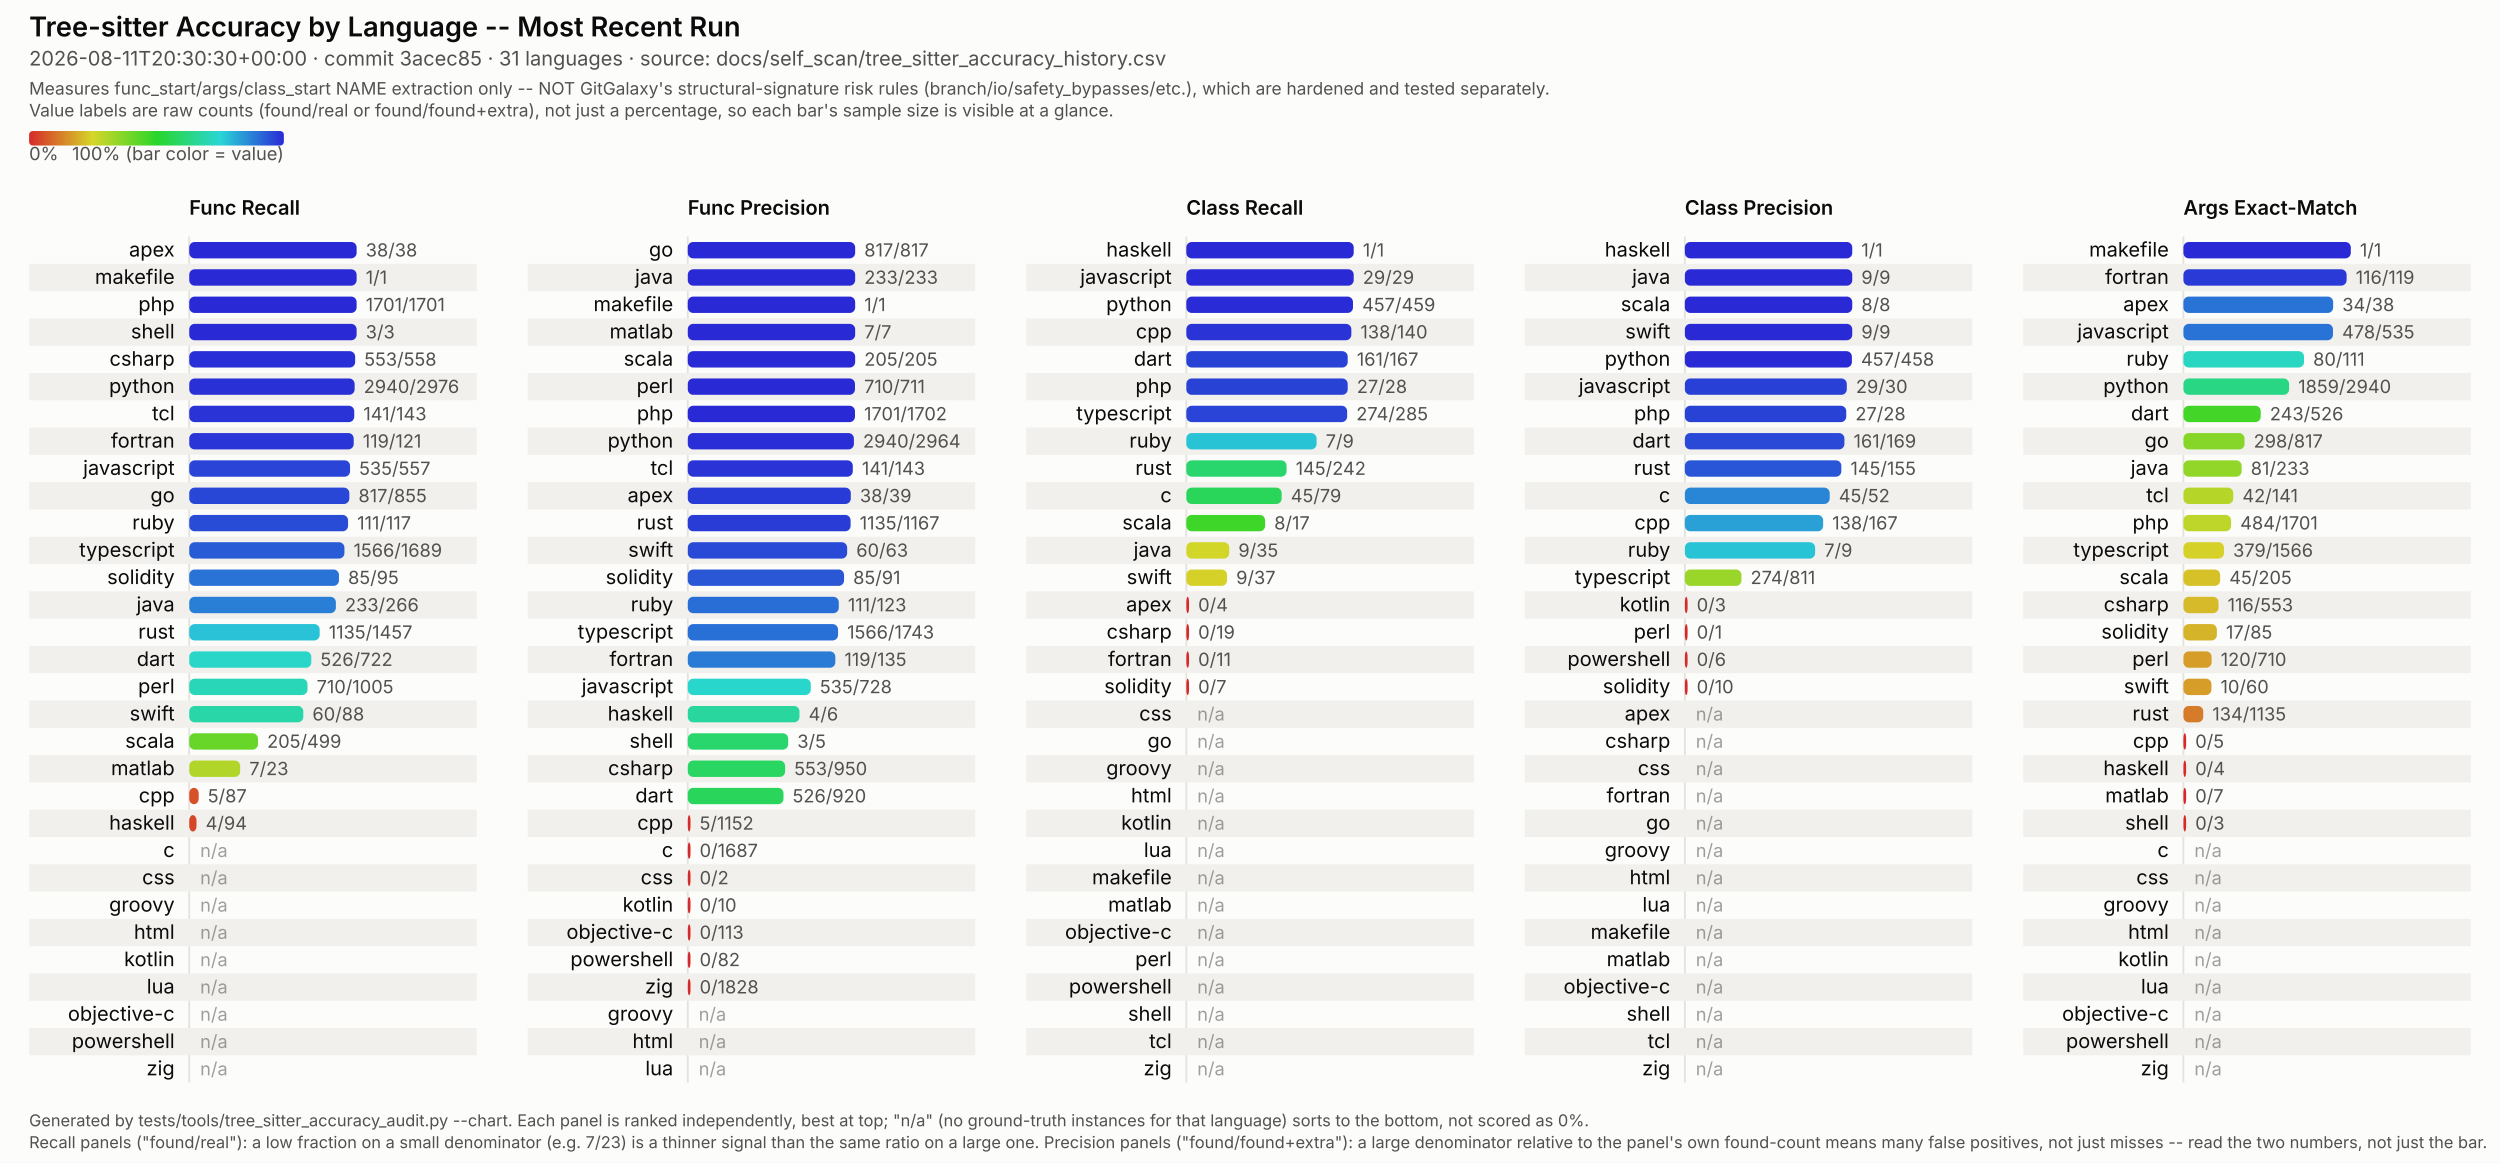
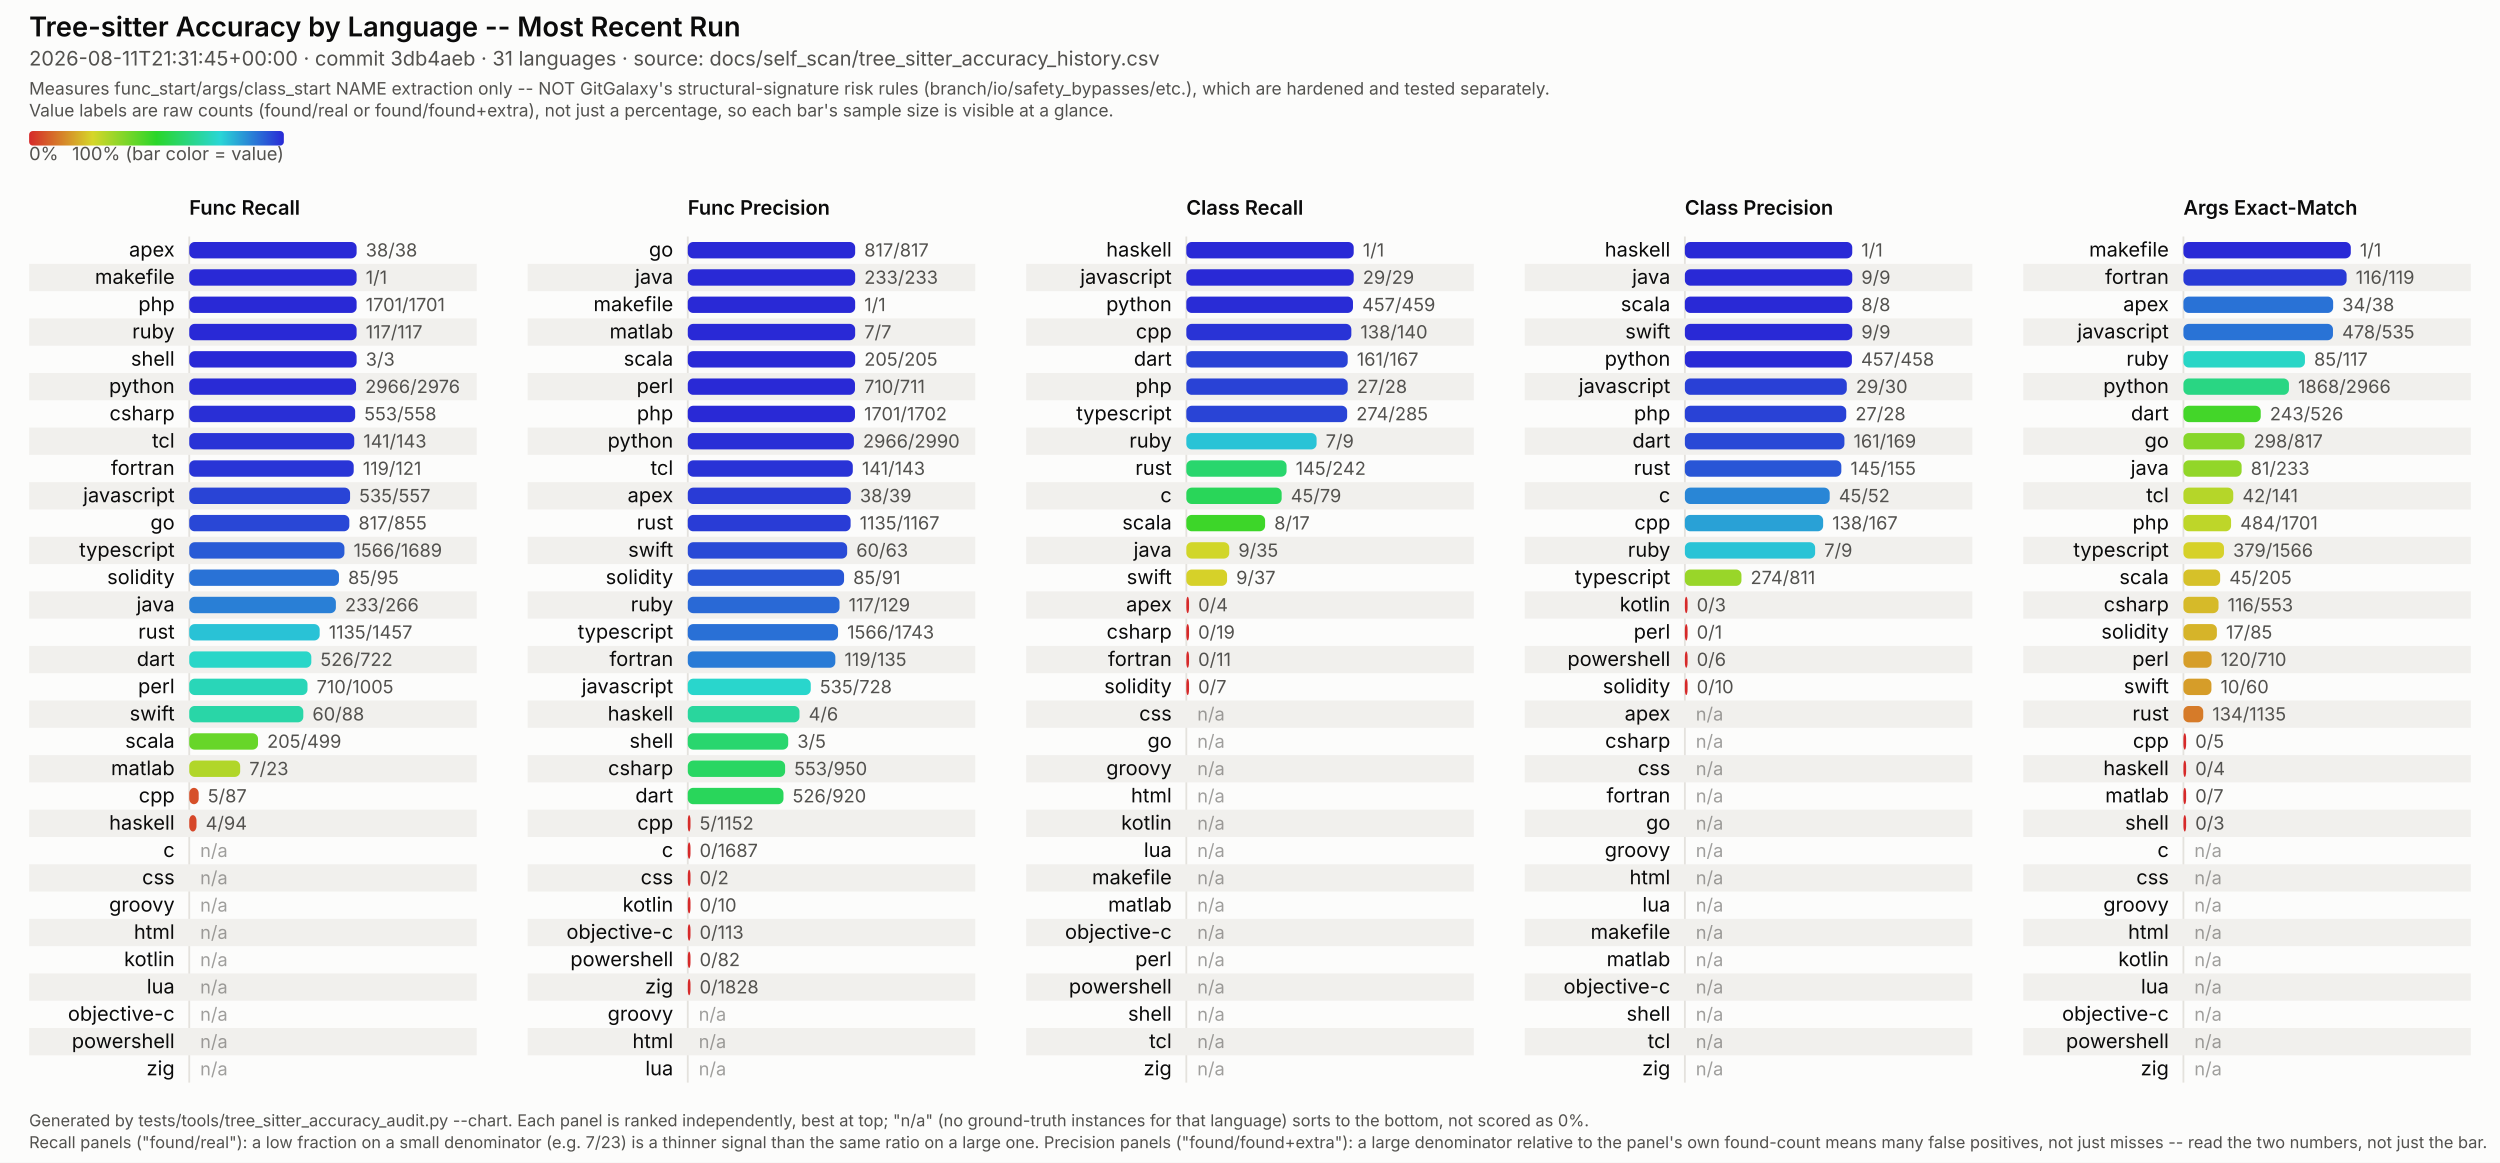
<svg xmlns="http://www.w3.org/2000/svg" viewBox="0 0 1374 639" width="1374" height="639" font-family="system-ui, -apple-system, Segoe UI, sans-serif">
  <style>
  /* No CSS custom properties -- some SVG renderers in the docs pipeline (confirmed: Inkscape's
     CSS parser) don't support var()/nested :root under @media, and silently fail to parse the
     whole block rather than degrading gracefully. Plain class redeclarations under the media
     query are more portable and render identically in real browsers. CDATA-wrapped because this
     text otherwise contains a literal "style" tag-like substring that trips strict XML parsers
     (confirmed: Inkscape read it as a nested element and broke tag matching). */
  .surface { fill: #fcfcfb; }
  .title { fill: #0b0b0b; font-weight: 600; font-size: 15px; }
  .subtitle { fill: #52514e; font-size: 11px; }
  .scope-note { fill: #52514e; font-size: 9.5px; }
  .legend-label { fill: #52514e; font-size: 10px; }
  .col-title { fill: #0b0b0b; font-weight: 600; font-size: 11px; }
  .row-label { fill: #0b0b0b; font-size: 11px; }
  .value-label { fill: #52514e; font-size: 10px; font-variant-numeric: tabular-nums; }
  .na-dash { fill: #52514e; font-size: 10px; opacity: 0.55; }
  .stripe { fill: #f1f0ed; }
  .axis { stroke: #e4e2dd; stroke-width: 1; }
  .footer { fill: #52514e; font-size: 9px; }
  @media (prefers-color-scheme: dark) {
    .surface { fill: #1a1a19; }
    .title { fill: #ffffff; }
    .subtitle { fill: #c3c2b7; }
    .scope-note { fill: #c3c2b7; }
    .legend-label { fill: #c3c2b7; }
    .col-title { fill: #ffffff; }
    .row-label { fill: #ffffff; }
    .value-label { fill: #c3c2b7; }
    .na-dash { fill: #c3c2b7; }
    .stripe { fill: #242422; }
    .axis { stroke: #33322f; }
    .footer { fill: #c3c2b7; }
  }
</style>
  <defs>
    <linearGradient id="rainbow-legend" x1="0%" y1="0%" x2="100%" y2="0%">
      <stop offset="0.0%" stop-color="#d62929" />
      <stop offset="8.3%" stop-color="#d66329" />
      <stop offset="16.7%" stop-color="#d69c29" />
      <stop offset="25.0%" stop-color="#d6d629" />
      <stop offset="33.3%" stop-color="#9cd629" />
      <stop offset="41.7%" stop-color="#63d629" />
      <stop offset="50.0%" stop-color="#29d629" />
      <stop offset="58.3%" stop-color="#29d663" />
      <stop offset="66.7%" stop-color="#29d69c" />
      <stop offset="75.0%" stop-color="#29d6d6" />
      <stop offset="83.3%" stop-color="#299cd6" />
      <stop offset="91.7%" stop-color="#2963d6" />
      <stop offset="100.0%" stop-color="#2929d6" />
    </linearGradient>
  </defs>
  <rect class="surface" x="0" y="0" width="1374" height="639" />
  <text class="title" x="16" y="20">Tree-sitter Accuracy by Language -- Most Recent Run</text>
-   <text class="subtitle" x="16" y="36">2026-08-11T20:30:30+00:00 · commit 3acec85 · 31 languages · source: docs/self_scan/tree_sitter_accuracy_history.csv</text>
+   <text class="subtitle" x="16" y="36">2026-08-11T21:31:45+00:00 · commit 3db4aeb · 31 languages · source: docs/self_scan/tree_sitter_accuracy_history.csv</text>
  <text class="scope-note" x="16" y="52">Measures func_start/args/class_start NAME extraction only -- NOT GitGalaxy's structural-signature risk rules (branch/io/safety_bypasses/etc.), which are hardened and tested separately.</text>
  <text class="scope-note" x="16" y="64">Value labels are raw counts (found/real or found/found+extra), not just a percentage, so each bar's sample size is visible at a glance.</text>
  <rect x="16" y="72" width="140" height="8" rx="2" fill="url(#rainbow-legend)" />
  <text class="legend-label" x="16" y="88">0%</text>
  <text class="legend-label" x="156" y="88" text-anchor="end">100% (bar color = value)</text>
  <text class="col-title" x="104" y="118">Func Recall</text>
  <line class="axis" x1="104" y1="130" x2="104" y2="595" />
  <text class="row-label" x="96" y="141.0" text-anchor="end">apex</text>
  <rect x="104" y="133.0" width="92.0" height="9" rx="3" fill="#2929d6" />
  <text class="value-label" x="201.0" y="141.0">38/38</text>
  <rect class="stripe" x="16" y="145" width="246" height="15" />
  <text class="row-label" x="96" y="156.0" text-anchor="end">makefile</text>
  <rect x="104" y="148.0" width="92.0" height="9" rx="3" fill="#2929d6" />
  <text class="value-label" x="201.0" y="156.0">1/1</text>
  <text class="row-label" x="96" y="171.0" text-anchor="end">php</text>
  <rect x="104" y="163.0" width="92.0" height="9" rx="3" fill="#2929d6" />
  <text class="value-label" x="201.0" y="171.0">1701/1701</text>
  <rect class="stripe" x="16" y="175" width="246" height="15" />
-   <text class="row-label" x="96" y="186.0" text-anchor="end">shell</text>
+   <text class="row-label" x="96" y="186.0" text-anchor="end">ruby</text>
  <rect x="104" y="178.0" width="92.0" height="9" rx="3" fill="#2929d6" />
-   <text class="value-label" x="201.0" y="186.0">3/3</text>
-   <text class="row-label" x="96" y="201.0" text-anchor="end">csharp</text>
-   <rect x="104" y="193.0" width="91.2" height="9" rx="3" fill="#292fd6" />
-   <text class="value-label" x="200.2" y="201.0">553/558</text>
+   <text class="value-label" x="201.0" y="186.0">117/117</text>
+   <text class="row-label" x="96" y="201.0" text-anchor="end">shell</text>
+   <rect x="104" y="193.0" width="92.0" height="9" rx="3" fill="#2929d6" />
+   <text class="value-label" x="201.0" y="201.0">3/3</text>
  <rect class="stripe" x="16" y="205" width="246" height="15" />
  <text class="row-label" x="96" y="216.0" text-anchor="end">python</text>
-   <rect x="104" y="208.0" width="90.9" height="9" rx="3" fill="#2931d6" />
-   <text class="value-label" x="199.9" y="216.0">2940/2976</text>
-   <text class="row-label" x="96" y="231.0" text-anchor="end">tcl</text>
-   <rect x="104" y="223.0" width="90.7" height="9" rx="3" fill="#2933d6" />
-   <text class="value-label" x="199.7" y="231.0">141/143</text>
+   <rect x="104" y="208.0" width="91.7" height="9" rx="3" fill="#292bd6" />
+   <text class="value-label" x="200.7" y="216.0">2966/2976</text>
+   <text class="row-label" x="96" y="231.0" text-anchor="end">csharp</text>
+   <rect x="104" y="223.0" width="91.2" height="9" rx="3" fill="#292fd6" />
+   <text class="value-label" x="200.2" y="231.0">553/558</text>
  <rect class="stripe" x="16" y="235" width="246" height="15" />
-   <text class="row-label" x="96" y="246.0" text-anchor="end">fortran</text>
-   <rect x="104" y="238.0" width="90.4" height="9" rx="3" fill="#2935d6" />
-   <text class="value-label" x="199.4" y="246.0">119/121</text>
-   <text class="row-label" x="96" y="261.0" text-anchor="end">javascript</text>
-   <rect x="104" y="253.0" width="88.4" height="9" rx="3" fill="#2944d6" />
-   <text class="value-label" x="197.4" y="261.0">535/557</text>
+   <text class="row-label" x="96" y="246.0" text-anchor="end">tcl</text>
+   <rect x="104" y="238.0" width="90.7" height="9" rx="3" fill="#2933d6" />
+   <text class="value-label" x="199.7" y="246.0">141/143</text>
+   <text class="row-label" x="96" y="261.0" text-anchor="end">fortran</text>
+   <rect x="104" y="253.0" width="90.4" height="9" rx="3" fill="#2935d6" />
+   <text class="value-label" x="199.4" y="261.0">119/121</text>
  <rect class="stripe" x="16" y="265" width="246" height="15" />
-   <text class="row-label" x="96" y="276.0" text-anchor="end">go</text>
-   <rect x="104" y="268.0" width="88.0" height="9" rx="3" fill="#2947d6" />
-   <text class="value-label" x="197.0" y="276.0">817/855</text>
-   <text class="row-label" x="96" y="291.0" text-anchor="end">ruby</text>
-   <rect x="104" y="283.0" width="87.3" height="9" rx="3" fill="#294cd6" />
-   <text class="value-label" x="196.3" y="291.0">111/117</text>
+   <text class="row-label" x="96" y="276.0" text-anchor="end">javascript</text>
+   <rect x="104" y="268.0" width="88.4" height="9" rx="3" fill="#2944d6" />
+   <text class="value-label" x="197.4" y="276.0">535/557</text>
+   <text class="row-label" x="96" y="291.0" text-anchor="end">go</text>
+   <rect x="104" y="283.0" width="88.0" height="9" rx="3" fill="#2947d6" />
+   <text class="value-label" x="197.0" y="291.0">817/855</text>
  <rect class="stripe" x="16" y="295" width="246" height="15" />
  <text class="row-label" x="96" y="306.0" text-anchor="end">typescript</text>
  <rect x="104" y="298.0" width="85.3" height="9" rx="3" fill="#295bd6" />
  <text class="value-label" x="194.3" y="306.0">1566/1689</text>
  <text class="row-label" x="96" y="321.0" text-anchor="end">solidity</text>
  <rect x="104" y="313.0" width="82.3" height="9" rx="3" fill="#2972d6" />
  <text class="value-label" x="191.3" y="321.0">85/95</text>
  <rect class="stripe" x="16" y="325" width="246" height="15" />
  <text class="row-label" x="96" y="336.0" text-anchor="end">java</text>
  <rect x="104" y="328.0" width="80.6" height="9" rx="3" fill="#297fd6" />
  <text class="value-label" x="189.6" y="336.0">233/266</text>
  <text class="row-label" x="96" y="351.0" text-anchor="end">rust</text>
  <rect x="104" y="343.0" width="71.7" height="9" rx="3" fill="#29c2d6" />
  <text class="value-label" x="180.7" y="351.0">1135/1457</text>
  <rect class="stripe" x="16" y="355" width="246" height="15" />
  <text class="row-label" x="96" y="366.0" text-anchor="end">dart</text>
  <rect x="104" y="358.0" width="67.1" height="9" rx="3" fill="#29d6c8" />
  <text class="value-label" x="176.1" y="366.0">526/722</text>
  <text class="row-label" x="96" y="381.0" text-anchor="end">perl</text>
  <rect x="104" y="373.0" width="65.0" height="9" rx="3" fill="#29d6b8" />
  <text class="value-label" x="174.0" y="381.0">710/1005</text>
  <rect class="stripe" x="16" y="385" width="246" height="15" />
  <text class="row-label" x="96" y="396.0" text-anchor="end">swift</text>
  <rect x="104" y="388.0" width="62.7" height="9" rx="3" fill="#29d6a7" />
  <text class="value-label" x="171.7" y="396.0">60/88</text>
  <text class="row-label" x="96" y="411.0" text-anchor="end">scala</text>
  <rect x="104" y="403.0" width="37.8" height="9" rx="3" fill="#67d629" />
  <text class="value-label" x="146.8" y="411.0">205/499</text>
  <rect class="stripe" x="16" y="415" width="246" height="15" />
  <text class="row-label" x="96" y="426.0" text-anchor="end">matlab</text>
  <rect x="104" y="418.0" width="28.0" height="9" rx="3" fill="#b1d629" />
  <text class="value-label" x="137.0" y="426.0">7/23</text>
  <text class="row-label" x="96" y="441.0" text-anchor="end">cpp</text>
  <rect x="104" y="433.0" width="5.2" height="9" rx="3" fill="#d65029" />
  <text class="value-label" x="114.2" y="441.0">5/87</text>
  <rect class="stripe" x="16" y="445" width="246" height="15" />
  <text class="row-label" x="96" y="456.0" text-anchor="end">haskell</text>
  <rect x="104" y="448.0" width="4.0" height="9" rx="3" fill="#d64729" />
  <text class="value-label" x="113.0" y="456.0">4/94</text>
  <text class="row-label" x="96" y="471.0" text-anchor="end">c</text>
  <text class="na-dash" x="110" y="471.0">n/a</text>
  <rect class="stripe" x="16" y="475" width="246" height="15" />
  <text class="row-label" x="96" y="486.0" text-anchor="end">css</text>
  <text class="na-dash" x="110" y="486.0">n/a</text>
  <text class="row-label" x="96" y="501.0" text-anchor="end">groovy</text>
  <text class="na-dash" x="110" y="501.0">n/a</text>
  <rect class="stripe" x="16" y="505" width="246" height="15" />
  <text class="row-label" x="96" y="516.0" text-anchor="end">html</text>
  <text class="na-dash" x="110" y="516.0">n/a</text>
  <text class="row-label" x="96" y="531.0" text-anchor="end">kotlin</text>
  <text class="na-dash" x="110" y="531.0">n/a</text>
  <rect class="stripe" x="16" y="535" width="246" height="15" />
  <text class="row-label" x="96" y="546.0" text-anchor="end">lua</text>
  <text class="na-dash" x="110" y="546.0">n/a</text>
  <text class="row-label" x="96" y="561.0" text-anchor="end">objective-c</text>
  <text class="na-dash" x="110" y="561.0">n/a</text>
  <rect class="stripe" x="16" y="565" width="246" height="15" />
  <text class="row-label" x="96" y="576.0" text-anchor="end">powershell</text>
  <text class="na-dash" x="110" y="576.0">n/a</text>
  <text class="row-label" x="96" y="591.0" text-anchor="end">zig</text>
  <text class="na-dash" x="110" y="591.0">n/a</text>
  <text class="col-title" x="378" y="118">Func Precision</text>
  <line class="axis" x1="378" y1="130" x2="378" y2="595" />
  <text class="row-label" x="370" y="141.0" text-anchor="end">go</text>
  <rect x="378" y="133.0" width="92.0" height="9" rx="3" fill="#2929d6" />
  <text class="value-label" x="475.0" y="141.0">817/817</text>
  <rect class="stripe" x="290" y="145" width="246" height="15" />
  <text class="row-label" x="370" y="156.0" text-anchor="end">java</text>
  <rect x="378" y="148.0" width="92.0" height="9" rx="3" fill="#2929d6" />
  <text class="value-label" x="475.0" y="156.0">233/233</text>
  <text class="row-label" x="370" y="171.0" text-anchor="end">makefile</text>
  <rect x="378" y="163.0" width="92.0" height="9" rx="3" fill="#2929d6" />
  <text class="value-label" x="475.0" y="171.0">1/1</text>
  <rect class="stripe" x="290" y="175" width="246" height="15" />
  <text class="row-label" x="370" y="186.0" text-anchor="end">matlab</text>
  <rect x="378" y="178.0" width="92.0" height="9" rx="3" fill="#2929d6" />
  <text class="value-label" x="475.0" y="186.0">7/7</text>
  <text class="row-label" x="370" y="201.0" text-anchor="end">scala</text>
  <rect x="378" y="193.0" width="92.0" height="9" rx="3" fill="#2929d6" />
  <text class="value-label" x="475.0" y="201.0">205/205</text>
  <rect class="stripe" x="290" y="205" width="246" height="15" />
  <text class="row-label" x="370" y="216.0" text-anchor="end">perl</text>
  <rect x="378" y="208.0" width="91.9" height="9" rx="3" fill="#2929d6" />
  <text class="value-label" x="474.9" y="216.0">710/711</text>
  <text class="row-label" x="370" y="231.0" text-anchor="end">php</text>
  <rect x="378" y="223.0" width="91.9" height="9" rx="3" fill="#2929d6" />
  <text class="value-label" x="474.9" y="231.0">1701/1702</text>
  <rect class="stripe" x="290" y="235" width="246" height="15" />
  <text class="row-label" x="370" y="246.0" text-anchor="end">python</text>
  <rect x="378" y="238.0" width="91.3" height="9" rx="3" fill="#292ed6" />
-   <text class="value-label" x="474.3" y="246.0">2940/2964</text>
+   <text class="value-label" x="474.3" y="246.0">2966/2990</text>
  <text class="row-label" x="370" y="261.0" text-anchor="end">tcl</text>
  <rect x="378" y="253.0" width="90.7" height="9" rx="3" fill="#2933d6" />
  <text class="value-label" x="473.7" y="261.0">141/143</text>
  <rect class="stripe" x="290" y="265" width="246" height="15" />
  <text class="row-label" x="370" y="276.0" text-anchor="end">apex</text>
  <rect x="378" y="268.0" width="89.6" height="9" rx="3" fill="#293bd6" />
  <text class="value-label" x="472.6" y="276.0">38/39</text>
  <text class="row-label" x="370" y="291.0" text-anchor="end">rust</text>
  <rect x="378" y="283.0" width="89.5" height="9" rx="3" fill="#293cd6" />
  <text class="value-label" x="472.5" y="291.0">1135/1167</text>
  <rect class="stripe" x="290" y="295" width="246" height="15" />
  <text class="row-label" x="370" y="306.0" text-anchor="end">swift</text>
  <rect x="378" y="298.0" width="87.6" height="9" rx="3" fill="#294ad6" />
  <text class="value-label" x="470.6" y="306.0">60/63</text>
  <text class="row-label" x="370" y="321.0" text-anchor="end">solidity</text>
  <rect x="378" y="313.0" width="85.9" height="9" rx="3" fill="#2957d6" />
  <text class="value-label" x="468.9" y="321.0">85/91</text>
  <rect class="stripe" x="290" y="325" width="246" height="15" />
  <text class="row-label" x="370" y="336.0" text-anchor="end">ruby</text>
-   <rect x="378" y="328.0" width="83.0" height="9" rx="3" fill="#296dd6" />
-   <text class="value-label" x="466.0" y="336.0">111/123</text>
+   <rect x="378" y="328.0" width="83.4" height="9" rx="3" fill="#2969d6" />
+   <text class="value-label" x="466.4" y="336.0">117/129</text>
  <text class="row-label" x="370" y="351.0" text-anchor="end">typescript</text>
  <rect x="378" y="343.0" width="82.6" height="9" rx="3" fill="#2970d6" />
  <text class="value-label" x="465.6" y="351.0">1566/1743</text>
  <rect class="stripe" x="290" y="355" width="246" height="15" />
  <text class="row-label" x="370" y="366.0" text-anchor="end">fortran</text>
  <rect x="378" y="358.0" width="81.1" height="9" rx="3" fill="#297bd6" />
  <text class="value-label" x="464.1" y="366.0">119/135</text>
  <text class="row-label" x="370" y="381.0" text-anchor="end">javascript</text>
  <rect x="378" y="373.0" width="67.6" height="9" rx="3" fill="#29d6cc" />
  <text class="value-label" x="450.6" y="381.0">535/728</text>
  <rect class="stripe" x="290" y="385" width="246" height="15" />
  <text class="row-label" x="370" y="396.0" text-anchor="end">haskell</text>
  <rect x="378" y="388.0" width="61.4" height="9" rx="3" fill="#29d69d" />
  <text class="value-label" x="444.4" y="396.0">4/6</text>
  <text class="row-label" x="370" y="411.0" text-anchor="end">shell</text>
  <rect x="378" y="403.0" width="55.2" height="9" rx="3" fill="#29d66e" />
  <text class="value-label" x="438.2" y="411.0">3/5</text>
  <rect class="stripe" x="290" y="415" width="246" height="15" />
  <text class="row-label" x="370" y="426.0" text-anchor="end">csharp</text>
  <rect x="378" y="418.0" width="53.5" height="9" rx="3" fill="#29d662" />
  <text class="value-label" x="436.5" y="426.0">553/950</text>
  <text class="row-label" x="370" y="441.0" text-anchor="end">dart</text>
  <rect x="378" y="433.0" width="52.6" height="9" rx="3" fill="#29d65b" />
  <text class="value-label" x="435.6" y="441.0">526/920</text>
  <rect class="stripe" x="290" y="445" width="246" height="15" />
  <text class="row-label" x="370" y="456.0" text-anchor="end">cpp</text>
  <rect x="378" y="448.0" width="1.5" height="9" rx="3" fill="#d62c29" />
  <text class="value-label" x="384.5" y="456.0">5/1152</text>
  <text class="row-label" x="370" y="471.0" text-anchor="end">c</text>
  <rect x="378" y="463.0" width="1.5" height="9" rx="3" fill="#d62929" />
  <text class="value-label" x="384.5" y="471.0">0/1687</text>
  <rect class="stripe" x="290" y="475" width="246" height="15" />
  <text class="row-label" x="370" y="486.0" text-anchor="end">css</text>
  <rect x="378" y="478.0" width="1.5" height="9" rx="3" fill="#d62929" />
  <text class="value-label" x="384.5" y="486.0">0/2</text>
  <text class="row-label" x="370" y="501.0" text-anchor="end">kotlin</text>
  <rect x="378" y="493.0" width="1.5" height="9" rx="3" fill="#d62929" />
  <text class="value-label" x="384.5" y="501.0">0/10</text>
  <rect class="stripe" x="290" y="505" width="246" height="15" />
  <text class="row-label" x="370" y="516.0" text-anchor="end">objective-c</text>
  <rect x="378" y="508.0" width="1.5" height="9" rx="3" fill="#d62929" />
  <text class="value-label" x="384.5" y="516.0">0/113</text>
  <text class="row-label" x="370" y="531.0" text-anchor="end">powershell</text>
  <rect x="378" y="523.0" width="1.5" height="9" rx="3" fill="#d62929" />
  <text class="value-label" x="384.5" y="531.0">0/82</text>
  <rect class="stripe" x="290" y="535" width="246" height="15" />
  <text class="row-label" x="370" y="546.0" text-anchor="end">zig</text>
  <rect x="378" y="538.0" width="1.5" height="9" rx="3" fill="#d62929" />
  <text class="value-label" x="384.5" y="546.0">0/1828</text>
  <text class="row-label" x="370" y="561.0" text-anchor="end">groovy</text>
  <text class="na-dash" x="384" y="561.0">n/a</text>
  <rect class="stripe" x="290" y="565" width="246" height="15" />
  <text class="row-label" x="370" y="576.0" text-anchor="end">html</text>
  <text class="na-dash" x="384" y="576.0">n/a</text>
  <text class="row-label" x="370" y="591.0" text-anchor="end">lua</text>
  <text class="na-dash" x="384" y="591.0">n/a</text>
  <text class="col-title" x="652" y="118">Class Recall</text>
  <line class="axis" x1="652" y1="130" x2="652" y2="595" />
  <text class="row-label" x="644" y="141.0" text-anchor="end">haskell</text>
  <rect x="652" y="133.0" width="92.0" height="9" rx="3" fill="#2929d6" />
  <text class="value-label" x="749.0" y="141.0">1/1</text>
  <rect class="stripe" x="564" y="145" width="246" height="15" />
  <text class="row-label" x="644" y="156.0" text-anchor="end">javascript</text>
  <rect x="652" y="148.0" width="92.0" height="9" rx="3" fill="#2929d6" />
  <text class="value-label" x="749.0" y="156.0">29/29</text>
  <text class="row-label" x="644" y="171.0" text-anchor="end">python</text>
  <rect x="652" y="163.0" width="91.6" height="9" rx="3" fill="#292cd6" />
  <text class="value-label" x="748.6" y="171.0">457/459</text>
  <rect class="stripe" x="564" y="175" width="246" height="15" />
  <text class="row-label" x="644" y="186.0" text-anchor="end">cpp</text>
  <rect x="652" y="178.0" width="90.7" height="9" rx="3" fill="#2933d6" />
  <text class="value-label" x="747.7" y="186.0">138/140</text>
  <text class="row-label" x="644" y="201.0" text-anchor="end">dart</text>
  <rect x="652" y="193.0" width="88.7" height="9" rx="3" fill="#2942d6" />
  <text class="value-label" x="745.7" y="201.0">161/167</text>
  <rect class="stripe" x="564" y="205" width="246" height="15" />
  <text class="row-label" x="644" y="216.0" text-anchor="end">php</text>
  <rect x="652" y="208.0" width="88.7" height="9" rx="3" fill="#2942d6" />
  <text class="value-label" x="745.7" y="216.0">27/28</text>
  <text class="row-label" x="644" y="231.0" text-anchor="end">typescript</text>
  <rect x="652" y="223.0" width="88.4" height="9" rx="3" fill="#2944d6" />
  <text class="value-label" x="745.4" y="231.0">274/285</text>
  <rect class="stripe" x="564" y="235" width="246" height="15" />
  <text class="row-label" x="644" y="246.0" text-anchor="end">ruby</text>
  <rect x="652" y="238.0" width="71.6" height="9" rx="3" fill="#29c3d6" />
  <text class="value-label" x="728.6" y="246.0">7/9</text>
  <text class="row-label" x="644" y="261.0" text-anchor="end">rust</text>
  <rect x="652" y="253.0" width="55.1" height="9" rx="3" fill="#29d66d" />
  <text class="value-label" x="712.1" y="261.0">145/242</text>
  <rect class="stripe" x="564" y="265" width="246" height="15" />
  <text class="row-label" x="644" y="276.0" text-anchor="end">c</text>
  <rect x="652" y="268.0" width="52.4" height="9" rx="3" fill="#29d659" />
  <text class="value-label" x="709.4" y="276.0">45/79</text>
  <text class="row-label" x="644" y="291.0" text-anchor="end">scala</text>
  <rect x="652" y="283.0" width="43.3" height="9" rx="3" fill="#3dd629" />
  <text class="value-label" x="700.3" y="291.0">8/17</text>
  <rect class="stripe" x="564" y="295" width="246" height="15" />
  <text class="row-label" x="644" y="306.0" text-anchor="end">java</text>
  <rect x="652" y="298.0" width="23.6" height="9" rx="3" fill="#d1d629" />
  <text class="value-label" x="680.6" y="306.0">9/35</text>
  <text class="row-label" x="644" y="321.0" text-anchor="end">swift</text>
  <rect x="652" y="313.0" width="22.4" height="9" rx="3" fill="#d6d129" />
  <text class="value-label" x="679.4" y="321.0">9/37</text>
  <rect class="stripe" x="564" y="325" width="246" height="15" />
  <text class="row-label" x="644" y="336.0" text-anchor="end">apex</text>
  <rect x="652" y="328.0" width="1.5" height="9" rx="3" fill="#d62929" />
  <text class="value-label" x="658.5" y="336.0">0/4</text>
  <text class="row-label" x="644" y="351.0" text-anchor="end">csharp</text>
  <rect x="652" y="343.0" width="1.5" height="9" rx="3" fill="#d62929" />
  <text class="value-label" x="658.5" y="351.0">0/19</text>
  <rect class="stripe" x="564" y="355" width="246" height="15" />
  <text class="row-label" x="644" y="366.0" text-anchor="end">fortran</text>
  <rect x="652" y="358.0" width="1.5" height="9" rx="3" fill="#d62929" />
  <text class="value-label" x="658.5" y="366.0">0/11</text>
  <text class="row-label" x="644" y="381.0" text-anchor="end">solidity</text>
  <rect x="652" y="373.0" width="1.5" height="9" rx="3" fill="#d62929" />
  <text class="value-label" x="658.5" y="381.0">0/7</text>
  <rect class="stripe" x="564" y="385" width="246" height="15" />
  <text class="row-label" x="644" y="396.0" text-anchor="end">css</text>
  <text class="na-dash" x="658" y="396.0">n/a</text>
  <text class="row-label" x="644" y="411.0" text-anchor="end">go</text>
  <text class="na-dash" x="658" y="411.0">n/a</text>
  <rect class="stripe" x="564" y="415" width="246" height="15" />
  <text class="row-label" x="644" y="426.0" text-anchor="end">groovy</text>
  <text class="na-dash" x="658" y="426.0">n/a</text>
  <text class="row-label" x="644" y="441.0" text-anchor="end">html</text>
  <text class="na-dash" x="658" y="441.0">n/a</text>
  <rect class="stripe" x="564" y="445" width="246" height="15" />
  <text class="row-label" x="644" y="456.0" text-anchor="end">kotlin</text>
  <text class="na-dash" x="658" y="456.0">n/a</text>
  <text class="row-label" x="644" y="471.0" text-anchor="end">lua</text>
  <text class="na-dash" x="658" y="471.0">n/a</text>
  <rect class="stripe" x="564" y="475" width="246" height="15" />
  <text class="row-label" x="644" y="486.0" text-anchor="end">makefile</text>
  <text class="na-dash" x="658" y="486.0">n/a</text>
  <text class="row-label" x="644" y="501.0" text-anchor="end">matlab</text>
  <text class="na-dash" x="658" y="501.0">n/a</text>
  <rect class="stripe" x="564" y="505" width="246" height="15" />
  <text class="row-label" x="644" y="516.0" text-anchor="end">objective-c</text>
  <text class="na-dash" x="658" y="516.0">n/a</text>
  <text class="row-label" x="644" y="531.0" text-anchor="end">perl</text>
  <text class="na-dash" x="658" y="531.0">n/a</text>
  <rect class="stripe" x="564" y="535" width="246" height="15" />
  <text class="row-label" x="644" y="546.0" text-anchor="end">powershell</text>
  <text class="na-dash" x="658" y="546.0">n/a</text>
  <text class="row-label" x="644" y="561.0" text-anchor="end">shell</text>
  <text class="na-dash" x="658" y="561.0">n/a</text>
  <rect class="stripe" x="564" y="565" width="246" height="15" />
  <text class="row-label" x="644" y="576.0" text-anchor="end">tcl</text>
  <text class="na-dash" x="658" y="576.0">n/a</text>
  <text class="row-label" x="644" y="591.0" text-anchor="end">zig</text>
  <text class="na-dash" x="658" y="591.0">n/a</text>
  <text class="col-title" x="926" y="118">Class Precision</text>
  <line class="axis" x1="926" y1="130" x2="926" y2="595" />
  <text class="row-label" x="918" y="141.0" text-anchor="end">haskell</text>
  <rect x="926" y="133.0" width="92.0" height="9" rx="3" fill="#2929d6" />
  <text class="value-label" x="1023.0" y="141.0">1/1</text>
  <rect class="stripe" x="838" y="145" width="246" height="15" />
  <text class="row-label" x="918" y="156.0" text-anchor="end">java</text>
  <rect x="926" y="148.0" width="92.0" height="9" rx="3" fill="#2929d6" />
  <text class="value-label" x="1023.0" y="156.0">9/9</text>
  <text class="row-label" x="918" y="171.0" text-anchor="end">scala</text>
  <rect x="926" y="163.0" width="92.0" height="9" rx="3" fill="#2929d6" />
  <text class="value-label" x="1023.0" y="171.0">8/8</text>
  <rect class="stripe" x="838" y="175" width="246" height="15" />
  <text class="row-label" x="918" y="186.0" text-anchor="end">swift</text>
  <rect x="926" y="178.0" width="92.0" height="9" rx="3" fill="#2929d6" />
  <text class="value-label" x="1023.0" y="186.0">9/9</text>
  <text class="row-label" x="918" y="201.0" text-anchor="end">python</text>
  <rect x="926" y="193.0" width="91.8" height="9" rx="3" fill="#292ad6" />
  <text class="value-label" x="1022.8" y="201.0">457/458</text>
  <rect class="stripe" x="838" y="205" width="246" height="15" />
  <text class="row-label" x="918" y="216.0" text-anchor="end">javascript</text>
  <rect x="926" y="208.0" width="89.0" height="9" rx="3" fill="#2940d6" />
  <text class="value-label" x="1020.0" y="216.0">29/30</text>
  <text class="row-label" x="918" y="231.0" text-anchor="end">php</text>
  <rect x="926" y="223.0" width="88.7" height="9" rx="3" fill="#2942d6" />
  <text class="value-label" x="1019.7" y="231.0">27/28</text>
  <rect class="stripe" x="838" y="235" width="246" height="15" />
  <text class="row-label" x="918" y="246.0" text-anchor="end">dart</text>
  <rect x="926" y="238.0" width="87.7" height="9" rx="3" fill="#2949d6" />
  <text class="value-label" x="1018.7" y="246.0">161/169</text>
  <text class="row-label" x="918" y="261.0" text-anchor="end">rust</text>
  <rect x="926" y="253.0" width="86.0" height="9" rx="3" fill="#2956d6" />
  <text class="value-label" x="1017.0" y="261.0">145/155</text>
  <rect class="stripe" x="838" y="265" width="246" height="15" />
  <text class="row-label" x="918" y="276.0" text-anchor="end">c</text>
  <rect x="926" y="268.0" width="79.6" height="9" rx="3" fill="#2986d6" />
  <text class="value-label" x="1010.6" y="276.0">45/52</text>
  <text class="row-label" x="918" y="291.0" text-anchor="end">cpp</text>
  <rect x="926" y="283.0" width="76.0" height="9" rx="3" fill="#29a1d6" />
  <text class="value-label" x="1007.0" y="291.0">138/167</text>
  <rect class="stripe" x="838" y="295" width="246" height="15" />
  <text class="row-label" x="918" y="306.0" text-anchor="end">ruby</text>
  <rect x="926" y="298.0" width="71.6" height="9" rx="3" fill="#29c3d6" />
  <text class="value-label" x="1002.6" y="306.0">7/9</text>
  <text class="row-label" x="918" y="321.0" text-anchor="end">typescript</text>
  <rect x="926" y="313.0" width="31.1" height="9" rx="3" fill="#99d629" />
  <text class="value-label" x="962.1" y="321.0">274/811</text>
  <rect class="stripe" x="838" y="325" width="246" height="15" />
  <text class="row-label" x="918" y="336.0" text-anchor="end">kotlin</text>
  <rect x="926" y="328.0" width="1.5" height="9" rx="3" fill="#d62929" />
  <text class="value-label" x="932.5" y="336.0">0/3</text>
  <text class="row-label" x="918" y="351.0" text-anchor="end">perl</text>
  <rect x="926" y="343.0" width="1.5" height="9" rx="3" fill="#d62929" />
  <text class="value-label" x="932.5" y="351.0">0/1</text>
  <rect class="stripe" x="838" y="355" width="246" height="15" />
  <text class="row-label" x="918" y="366.0" text-anchor="end">powershell</text>
  <rect x="926" y="358.0" width="1.5" height="9" rx="3" fill="#d62929" />
  <text class="value-label" x="932.5" y="366.0">0/6</text>
  <text class="row-label" x="918" y="381.0" text-anchor="end">solidity</text>
  <rect x="926" y="373.0" width="1.5" height="9" rx="3" fill="#d62929" />
  <text class="value-label" x="932.5" y="381.0">0/10</text>
  <rect class="stripe" x="838" y="385" width="246" height="15" />
  <text class="row-label" x="918" y="396.0" text-anchor="end">apex</text>
  <text class="na-dash" x="932" y="396.0">n/a</text>
  <text class="row-label" x="918" y="411.0" text-anchor="end">csharp</text>
  <text class="na-dash" x="932" y="411.0">n/a</text>
  <rect class="stripe" x="838" y="415" width="246" height="15" />
  <text class="row-label" x="918" y="426.0" text-anchor="end">css</text>
  <text class="na-dash" x="932" y="426.0">n/a</text>
  <text class="row-label" x="918" y="441.0" text-anchor="end">fortran</text>
  <text class="na-dash" x="932" y="441.0">n/a</text>
  <rect class="stripe" x="838" y="445" width="246" height="15" />
  <text class="row-label" x="918" y="456.0" text-anchor="end">go</text>
  <text class="na-dash" x="932" y="456.0">n/a</text>
  <text class="row-label" x="918" y="471.0" text-anchor="end">groovy</text>
  <text class="na-dash" x="932" y="471.0">n/a</text>
  <rect class="stripe" x="838" y="475" width="246" height="15" />
  <text class="row-label" x="918" y="486.0" text-anchor="end">html</text>
  <text class="na-dash" x="932" y="486.0">n/a</text>
  <text class="row-label" x="918" y="501.0" text-anchor="end">lua</text>
  <text class="na-dash" x="932" y="501.0">n/a</text>
  <rect class="stripe" x="838" y="505" width="246" height="15" />
  <text class="row-label" x="918" y="516.0" text-anchor="end">makefile</text>
  <text class="na-dash" x="932" y="516.0">n/a</text>
  <text class="row-label" x="918" y="531.0" text-anchor="end">matlab</text>
  <text class="na-dash" x="932" y="531.0">n/a</text>
  <rect class="stripe" x="838" y="535" width="246" height="15" />
  <text class="row-label" x="918" y="546.0" text-anchor="end">objective-c</text>
  <text class="na-dash" x="932" y="546.0">n/a</text>
  <text class="row-label" x="918" y="561.0" text-anchor="end">shell</text>
  <text class="na-dash" x="932" y="561.0">n/a</text>
  <rect class="stripe" x="838" y="565" width="246" height="15" />
  <text class="row-label" x="918" y="576.0" text-anchor="end">tcl</text>
  <text class="na-dash" x="932" y="576.0">n/a</text>
  <text class="row-label" x="918" y="591.0" text-anchor="end">zig</text>
  <text class="na-dash" x="932" y="591.0">n/a</text>
  <text class="col-title" x="1200" y="118">Args Exact-Match</text>
  <line class="axis" x1="1200" y1="130" x2="1200" y2="595" />
  <text class="row-label" x="1192" y="141.0" text-anchor="end">makefile</text>
  <rect x="1200" y="133.0" width="92.0" height="9" rx="3" fill="#2929d6" />
  <text class="value-label" x="1297.0" y="141.0">1/1</text>
  <rect class="stripe" x="1112" y="145" width="246" height="15" />
  <text class="row-label" x="1192" y="156.0" text-anchor="end">fortran</text>
  <rect x="1200" y="148.0" width="89.7" height="9" rx="3" fill="#293ad6" />
  <text class="value-label" x="1294.7" y="156.0">116/119</text>
  <text class="row-label" x="1192" y="171.0" text-anchor="end">apex</text>
  <rect x="1200" y="163.0" width="82.3" height="9" rx="3" fill="#2972d6" />
  <text class="value-label" x="1287.3" y="171.0">34/38</text>
  <rect class="stripe" x="1112" y="175" width="246" height="15" />
  <text class="row-label" x="1192" y="186.0" text-anchor="end">javascript</text>
  <rect x="1200" y="178.0" width="82.2" height="9" rx="3" fill="#2973d6" />
  <text class="value-label" x="1287.2" y="186.0">478/535</text>
  <text class="row-label" x="1192" y="201.0" text-anchor="end">ruby</text>
-   <rect x="1200" y="193.0" width="66.3" height="9" rx="3" fill="#29d6c2" />
-   <text class="value-label" x="1271.3" y="201.0">80/111</text>
+   <rect x="1200" y="193.0" width="66.8" height="9" rx="3" fill="#29d6c6" />
+   <text class="value-label" x="1271.8" y="201.0">85/117</text>
  <rect class="stripe" x="1112" y="205" width="246" height="15" />
  <text class="row-label" x="1192" y="216.0" text-anchor="end">python</text>
-   <rect x="1200" y="208.0" width="58.1" height="9" rx="3" fill="#29d684" />
-   <text class="value-label" x="1263.1" y="216.0">1859/2940</text>
+   <rect x="1200" y="208.0" width="58.0" height="9" rx="3" fill="#29d683" />
+   <text class="value-label" x="1263.0" y="216.0">1868/2966</text>
  <text class="row-label" x="1192" y="231.0" text-anchor="end">dart</text>
  <rect x="1200" y="223.0" width="42.5" height="9" rx="3" fill="#43d629" />
  <text class="value-label" x="1247.5" y="231.0">243/526</text>
  <rect class="stripe" x="1112" y="235" width="246" height="15" />
  <text class="row-label" x="1192" y="246.0" text-anchor="end">go</text>
  <rect x="1200" y="238.0" width="33.6" height="9" rx="3" fill="#86d629" />
  <text class="value-label" x="1238.6" y="246.0">298/817</text>
  <text class="row-label" x="1192" y="261.0" text-anchor="end">java</text>
  <rect x="1200" y="253.0" width="32.0" height="9" rx="3" fill="#92d629" />
  <text class="value-label" x="1237.0" y="261.0">81/233</text>
  <rect class="stripe" x="1112" y="265" width="246" height="15" />
  <text class="row-label" x="1192" y="276.0" text-anchor="end">tcl</text>
  <rect x="1200" y="268.0" width="27.4" height="9" rx="3" fill="#b5d629" />
  <text class="value-label" x="1232.4" y="276.0">42/141</text>
  <text class="row-label" x="1192" y="291.0" text-anchor="end">php</text>
  <rect x="1200" y="283.0" width="26.2" height="9" rx="3" fill="#bed629" />
  <text class="value-label" x="1231.2" y="291.0">484/1701</text>
  <rect class="stripe" x="1112" y="295" width="246" height="15" />
  <text class="row-label" x="1192" y="306.0" text-anchor="end">typescript</text>
  <rect x="1200" y="298.0" width="22.3" height="9" rx="3" fill="#d6d129" />
  <text class="value-label" x="1227.3" y="306.0">379/1566</text>
  <text class="row-label" x="1192" y="321.0" text-anchor="end">scala</text>
  <rect x="1200" y="313.0" width="20.2" height="9" rx="3" fill="#d6c129" />
  <text class="value-label" x="1225.2" y="321.0">45/205</text>
  <rect class="stripe" x="1112" y="325" width="246" height="15" />
  <text class="row-label" x="1192" y="336.0" text-anchor="end">csharp</text>
  <rect x="1200" y="328.0" width="19.3" height="9" rx="3" fill="#d6ba29" />
  <text class="value-label" x="1224.3" y="336.0">116/553</text>
  <text class="row-label" x="1192" y="351.0" text-anchor="end">solidity</text>
  <rect x="1200" y="343.0" width="18.4" height="9" rx="3" fill="#d6b429" />
  <text class="value-label" x="1223.4" y="351.0">17/85</text>
  <rect class="stripe" x="1112" y="355" width="246" height="15" />
  <text class="row-label" x="1192" y="366.0" text-anchor="end">perl</text>
  <rect x="1200" y="358.0" width="15.5" height="9" rx="3" fill="#d69e29" />
  <text class="value-label" x="1220.5" y="366.0">120/710</text>
  <text class="row-label" x="1192" y="381.0" text-anchor="end">swift</text>
  <rect x="1200" y="373.0" width="15.4" height="9" rx="3" fill="#d69d29" />
  <text class="value-label" x="1220.4" y="381.0">10/60</text>
  <rect class="stripe" x="1112" y="385" width="246" height="15" />
  <text class="row-label" x="1192" y="396.0" text-anchor="end">rust</text>
  <rect x="1200" y="388.0" width="10.9" height="9" rx="3" fill="#d67b29" />
  <text class="value-label" x="1215.9" y="396.0">134/1135</text>
  <text class="row-label" x="1192" y="411.0" text-anchor="end">cpp</text>
  <rect x="1200" y="403.0" width="1.5" height="9" rx="3" fill="#d62929" />
  <text class="value-label" x="1206.5" y="411.0">0/5</text>
  <rect class="stripe" x="1112" y="415" width="246" height="15" />
  <text class="row-label" x="1192" y="426.0" text-anchor="end">haskell</text>
  <rect x="1200" y="418.0" width="1.5" height="9" rx="3" fill="#d62929" />
  <text class="value-label" x="1206.5" y="426.0">0/4</text>
  <text class="row-label" x="1192" y="441.0" text-anchor="end">matlab</text>
  <rect x="1200" y="433.0" width="1.5" height="9" rx="3" fill="#d62929" />
  <text class="value-label" x="1206.5" y="441.0">0/7</text>
  <rect class="stripe" x="1112" y="445" width="246" height="15" />
  <text class="row-label" x="1192" y="456.0" text-anchor="end">shell</text>
  <rect x="1200" y="448.0" width="1.5" height="9" rx="3" fill="#d62929" />
  <text class="value-label" x="1206.5" y="456.0">0/3</text>
  <text class="row-label" x="1192" y="471.0" text-anchor="end">c</text>
  <text class="na-dash" x="1206" y="471.0">n/a</text>
  <rect class="stripe" x="1112" y="475" width="246" height="15" />
  <text class="row-label" x="1192" y="486.0" text-anchor="end">css</text>
  <text class="na-dash" x="1206" y="486.0">n/a</text>
  <text class="row-label" x="1192" y="501.0" text-anchor="end">groovy</text>
  <text class="na-dash" x="1206" y="501.0">n/a</text>
  <rect class="stripe" x="1112" y="505" width="246" height="15" />
  <text class="row-label" x="1192" y="516.0" text-anchor="end">html</text>
  <text class="na-dash" x="1206" y="516.0">n/a</text>
  <text class="row-label" x="1192" y="531.0" text-anchor="end">kotlin</text>
  <text class="na-dash" x="1206" y="531.0">n/a</text>
  <rect class="stripe" x="1112" y="535" width="246" height="15" />
  <text class="row-label" x="1192" y="546.0" text-anchor="end">lua</text>
  <text class="na-dash" x="1206" y="546.0">n/a</text>
  <text class="row-label" x="1192" y="561.0" text-anchor="end">objective-c</text>
  <text class="na-dash" x="1206" y="561.0">n/a</text>
  <rect class="stripe" x="1112" y="565" width="246" height="15" />
  <text class="row-label" x="1192" y="576.0" text-anchor="end">powershell</text>
  <text class="na-dash" x="1206" y="576.0">n/a</text>
  <text class="row-label" x="1192" y="591.0" text-anchor="end">zig</text>
  <text class="na-dash" x="1206" y="591.0">n/a</text>
  <text class="footer" x="16" y="619">Generated by tests/tools/tree_sitter_accuracy_audit.py --chart. Each panel is ranked independently, best at top; "n/a" (no ground-truth instances for that language) sorts to the bottom, not scored as 0%.</text>
  <text class="footer" x="16" y="631">Recall panels ("found/real"): a low fraction on a small denominator (e.g. 7/23) is a thinner signal than the same ratio on a large one. Precision panels ("found/found+extra"): a large denominator relative to the panel's own found-count means many false positives, not just misses -- read the two numbers, not just the bar.</text>
</svg>
